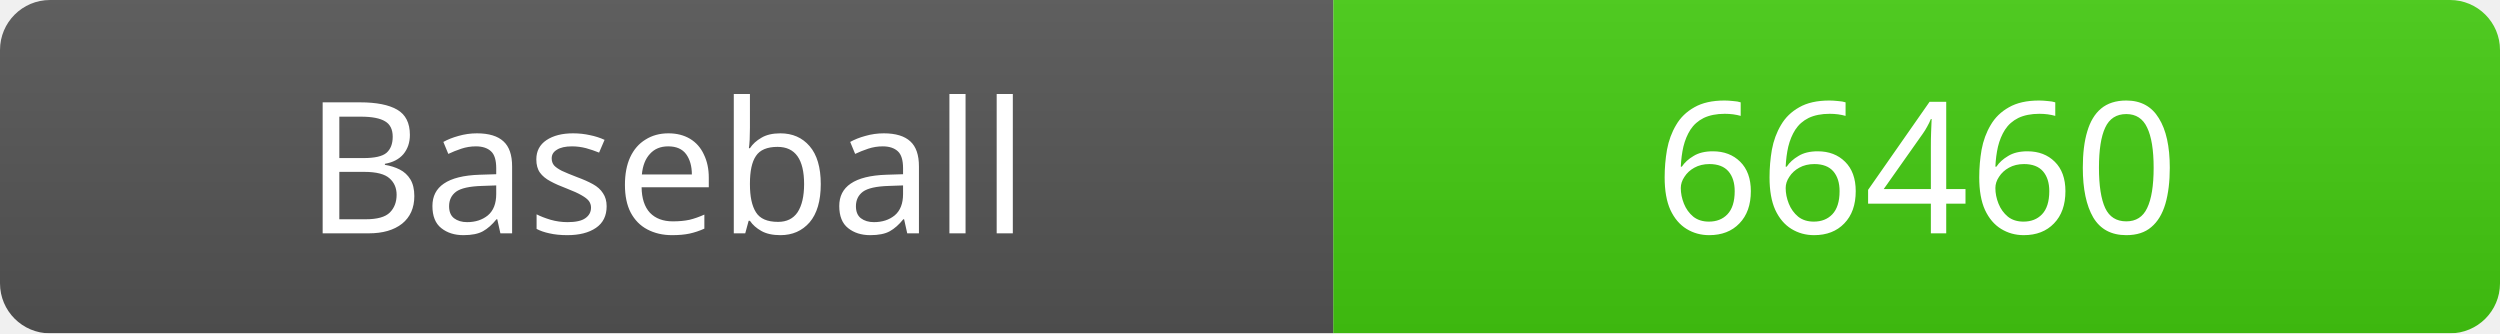
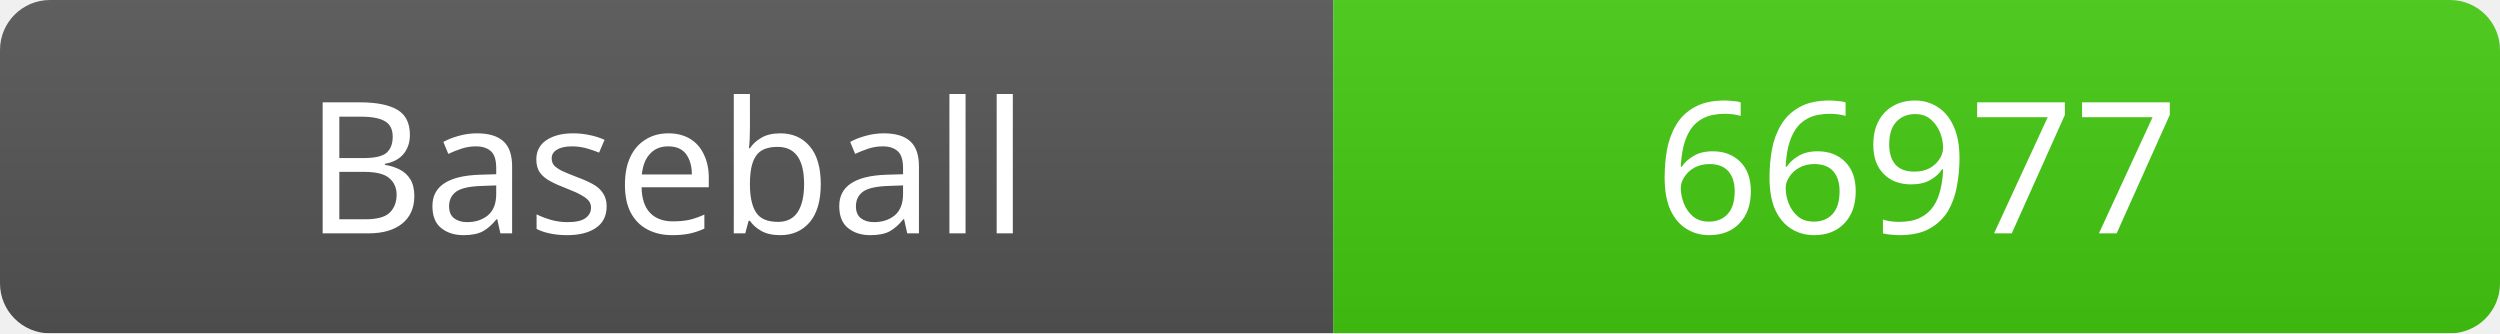
<svg xmlns="http://www.w3.org/2000/svg" width="150" height="20">
  <linearGradient id="b" x2="0" y2="100%">
    <stop offset="0" stop-color="#bbb" stop-opacity=".1" />
    <stop offset="1" stop-opacity=".1" />
  </linearGradient>
  <mask id="a">
    <rect width="150" height="20" rx="3" fill="#fff" />
  </mask>
  <g mask="url(#a)">
    <rect width="80" height="20" fill="#555" />
    <rect x="80" width="70" height="20" fill="#4c1" />
    <rect width="150" height="20" fill="url(#b)" />
  </g>
  <g fill="#fff" text-anchor="middle" font-family="Verdana" font-size="11">
    <text x="40" y="14">Baseball</text>
-     <text x="115" y="14">66460</text>
+     <text x="115" y="14">66977</text>
  </g>
</svg>
